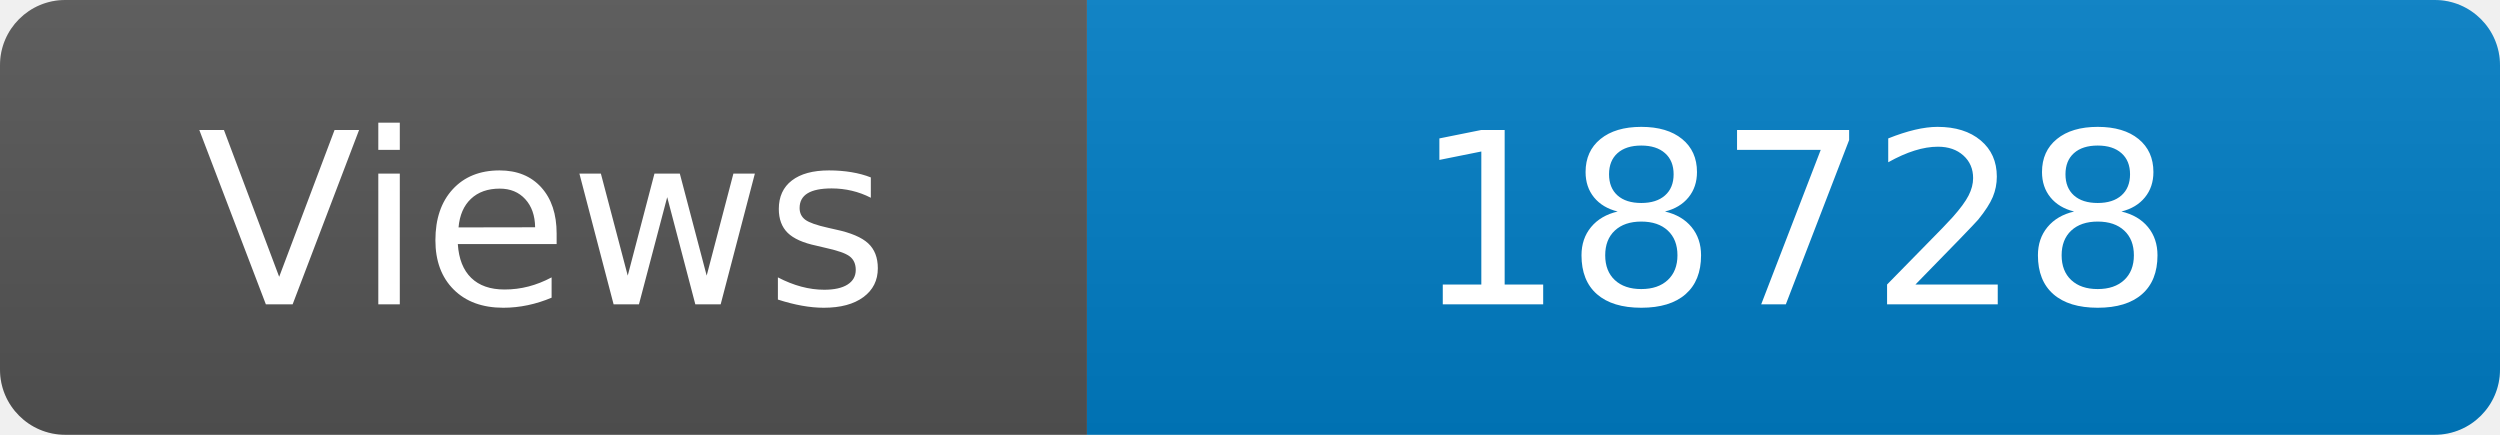
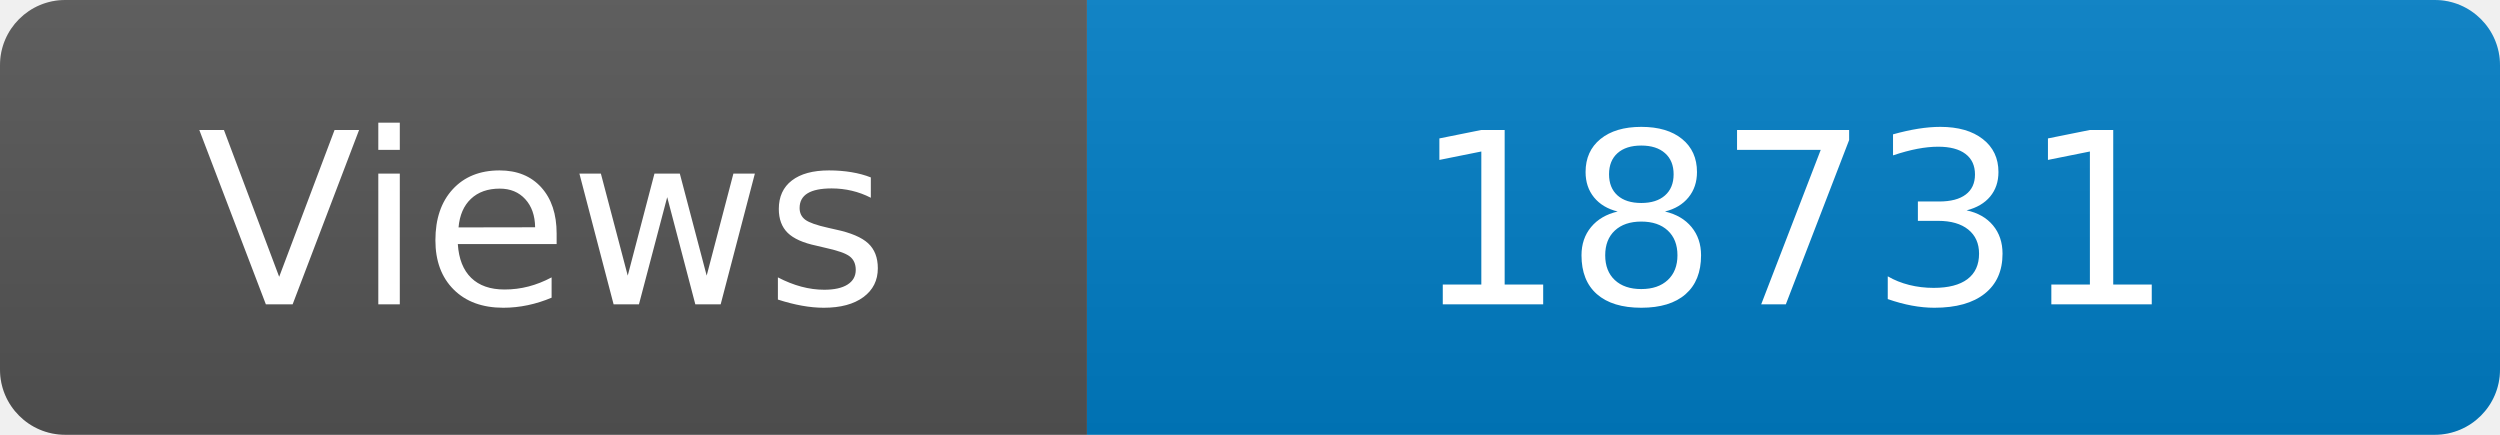
<svg xmlns="http://www.w3.org/2000/svg" width="115" height="20" role="img" aria-label="Maintained?: yes">
  <linearGradient id="s" x2="0" y2="100%">
    <stop offset="0" stop-color="#bbb" stop-opacity=".1" />
    <stop offset="1" stop-opacity=".1" />
  </linearGradient>
  <clipPath id="r">
    <rect width="115" height="20" rx="3" fill="#fff" />
  </clipPath>
  <g clip-path="url(#r)">
    <rect width="50" height="20" fill="#555" />
    <rect x="50" width="160" height="20" fill="#007ec6" />
    <rect width="115" height="20" fill="url(#s)" />
  </g>
  <g fill="#fff" text-anchor="middle" font-family="Verdana,Geneva,DejaVu Sans,sans-serif" font-size="110">
    <text x="250" y="140" transform="scale(.1)" fill="#fff">Views</text>
-     <text x="825" y="140" transform="scale(.1)" fill="#fff">18728</text>
+     <text x="825" y="140" transform="scale(.1)" fill="#fff">18731</text>
  </g>
</svg>
